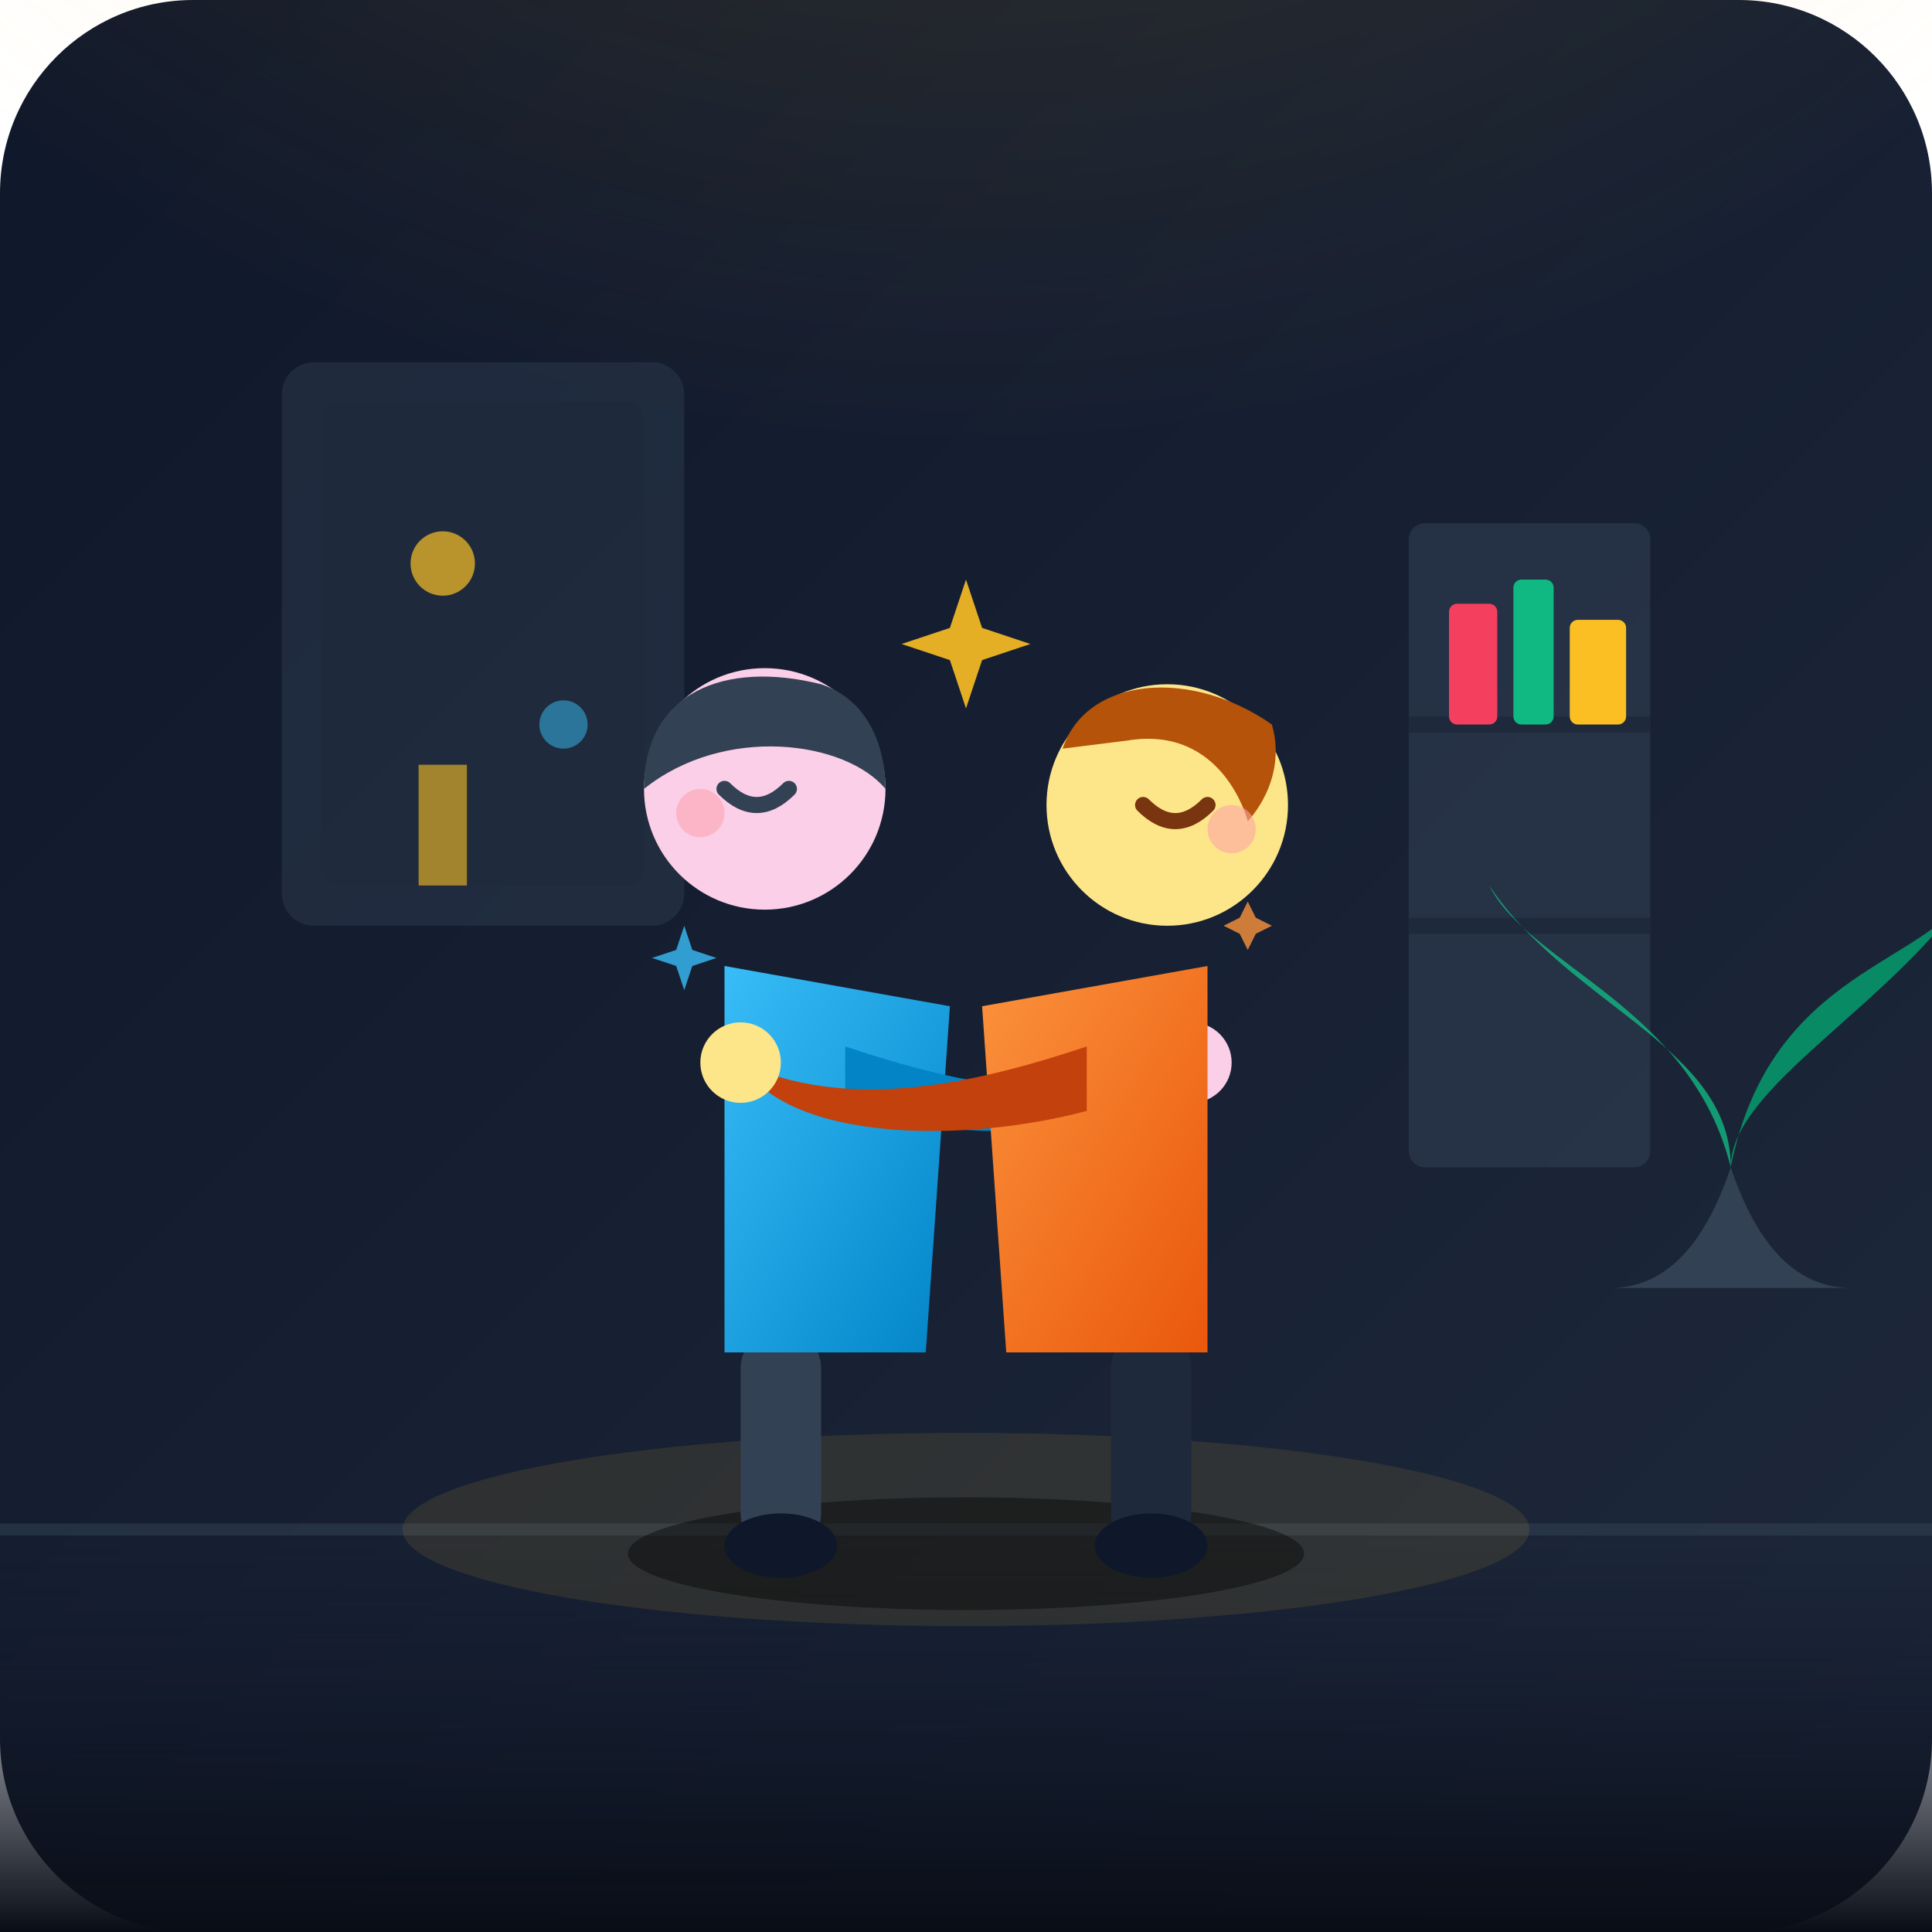
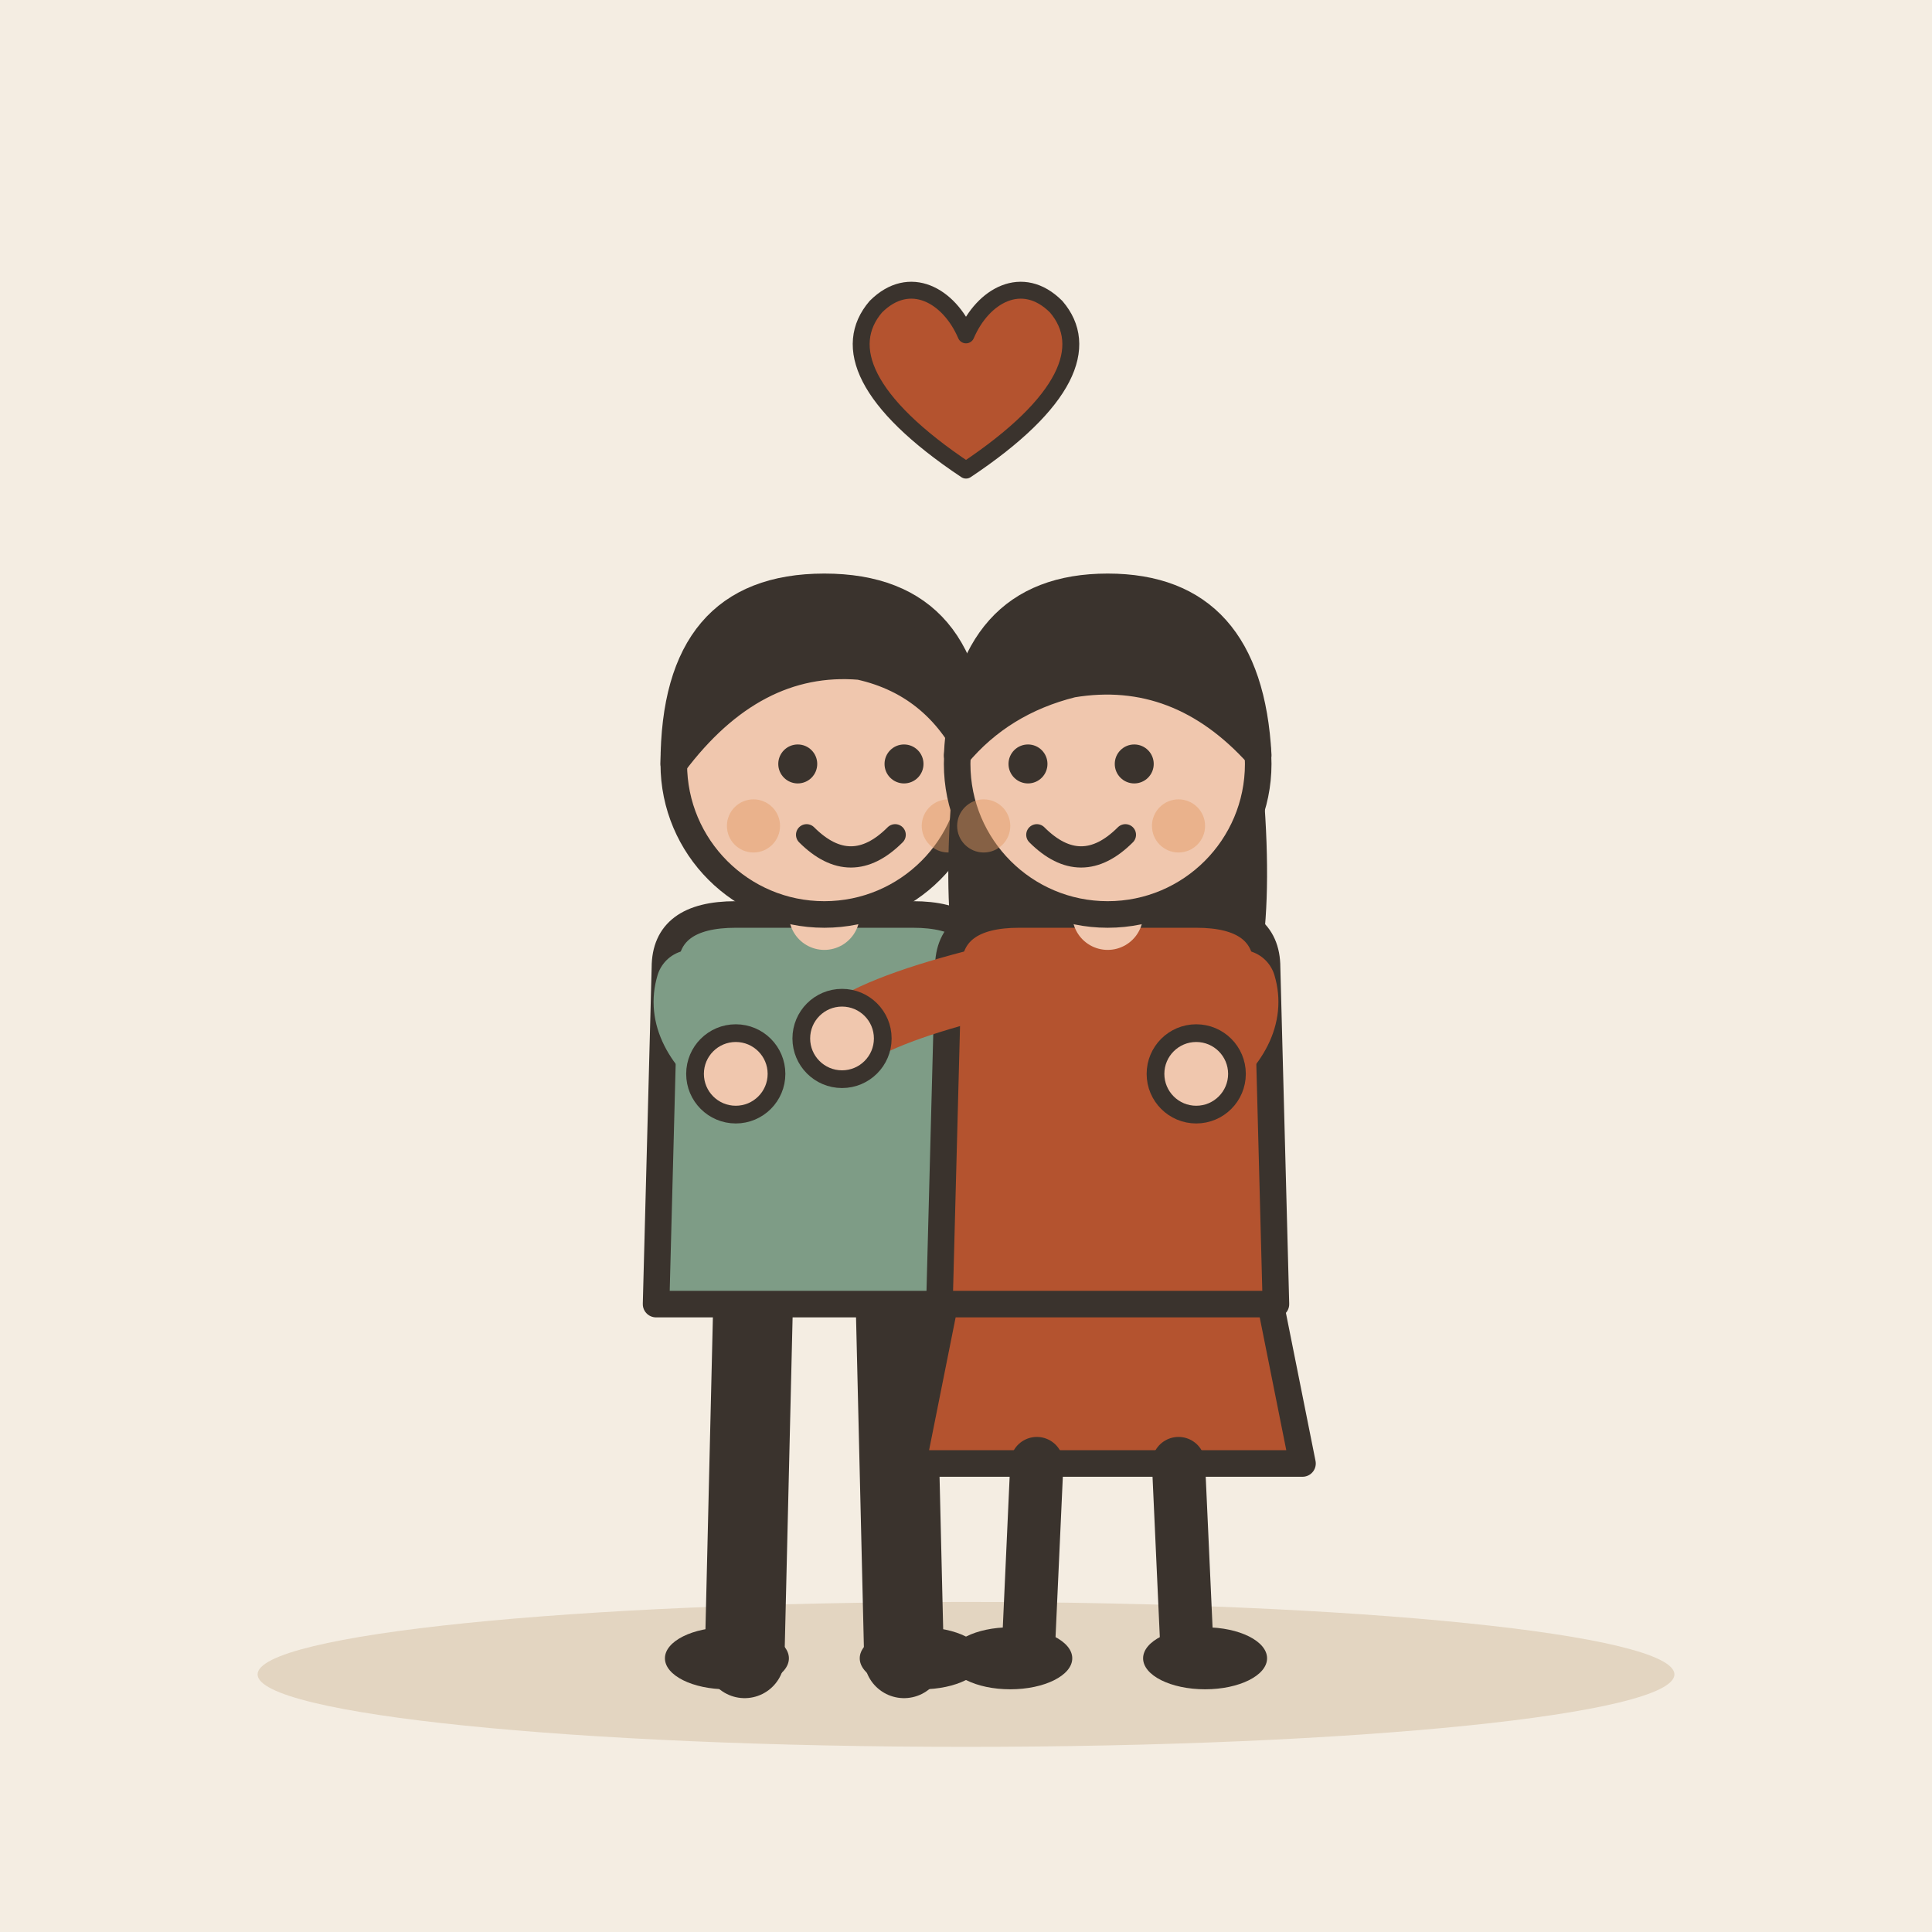
- <svg xmlns="http://www.w3.org/2000/svg" width="240" height="240" viewBox="0 0 240 240">
-   <defs>
-     <linearGradient id="bgGrad" x1="0%" y1="0%" x2="100%" y2="100%">
-       <stop offset="0%" stop-color="#0f172a" />
-       <stop offset="100%" stop-color="#1e293b" />
-     </linearGradient>
-     <radialGradient id="lampGlow" cx="50%" cy="0%" r="70%">
-       <stop offset="0%" stop-color="#fbbf24" stop-opacity="0.25" />
-       <stop offset="100%" stop-color="#fbbf24" stop-opacity="0" />
-     </radialGradient>
-     <linearGradient id="shirt1" x1="0%" y1="0%" x2="100%" y2="100%">
-       <stop offset="0%" stop-color="#38bdf8" />
-       <stop offset="100%" stop-color="#0284c7" />
-     </linearGradient>
-     <linearGradient id="shirt2" x1="0%" y1="0%" x2="100%" y2="100%">
-       <stop offset="0%" stop-color="#fb923c" />
-       <stop offset="100%" stop-color="#ea580c" />
-     </linearGradient>
-     <linearGradient id="floorGrad" x1="0%" y1="0%" x2="0%" y2="100%">
-       <stop offset="0%" stop-color="#0f172a" stop-opacity="0" />
-       <stop offset="100%" stop-color="#090d16" />
-     </linearGradient>
-   </defs>
-   <rect width="240" height="240" rx="24" fill="url(#bgGrad)" />
-   <circle cx="120" cy="0" r="140" fill="url(#lampGlow)" />
-   <rect x="35" y="45" width="50" height="70" rx="4" fill="#334155" opacity="0.4" />
-   <rect x="40" y="50" width="40" height="60" rx="2" fill="#1e293b" opacity="0.6" />
-   <circle cx="55" cy="70" r="4" fill="#fbbf24" opacity="0.7" />
-   <circle cx="70" cy="90" r="3" fill="#38bdf8" opacity="0.5" />
-   <rect x="52" y="95" width="6" height="15" fill="#fbbf24" opacity="0.6" />
-   <rect x="175" y="65" width="30" height="80" rx="2" fill="#334155" opacity="0.5" />
-   <line x1="175" y1="90" x2="205" y2="90" stroke="#1e293b" stroke-width="2" />
-   <line x1="175" y1="115" x2="205" y2="115" stroke="#1e293b" stroke-width="2" />
-   <rect x="180" y="75" width="6" height="15" fill="#f43f5e" rx="1" />
-   <rect x="188" y="72" width="5" height="18" fill="#10b981" rx="1" />
-   <rect x="195" y="77" width="7" height="13" fill="#fbbf24" rx="1" />
-   <path d="M 200 160 Q 210 160 215 145 Q 220 160 230 160" fill="#334155" />
-   <path d="M 215 145 C 210 125 190 120 185 110 C 195 125 215 130 215 145 Z" fill="#10b981" opacity="0.8" />
-   <path d="M 215 145 C 220 120 240 120 245 110 C 235 125 215 135 215 145 Z" fill="#059669" opacity="0.9" />
-   <rect x="0" y="190" width="240" height="50" fill="url(#floorGrad)" />
-   <line x1="0" y1="190" x2="240" y2="190" stroke="#334155" stroke-width="1.5" opacity="0.5" />
-   <ellipse cx="120" cy="190" rx="70" ry="12" fill="#fbbf24" opacity="0.1" />
-   <g id="hugging-friends">
-     <ellipse cx="120" cy="193" rx="42" ry="7" fill="#000000" opacity="0.4" />
-     <g id="character-left">
-       <rect x="92" y="165" width="10" height="28" rx="5" fill="#334155" />
-       <ellipse cx="97" cy="192" rx="7" ry="4" fill="#0f172a" />
-       <path d="M 90 120 L 118 125 L 115 168 L 90 168 Z" fill="url(#shirt1)" />
-       <circle cx="95" cy="98" r="15" fill="#fbcfe8" />
-       <path d="M 80 98 C 80 86 90 82 102 85 C 108 87 110 93 110 98 C 105 92 90 90 80 98 Z" fill="#334155" />
-       <path d="M 105 130 C 120 135 135 138 148 132 C 142 142 120 142 105 138 Z" fill="#0284c7" />
-       <circle cx="148" cy="132" r="5" fill="#fbcfe8" />
+ <svg xmlns="http://www.w3.org/2000/svg" viewBox="0 0 240 240" data-style="editorial">
+   <rect width="240" height="240" fill="#F4EDE2" />
+   <ellipse cx="120" cy="208" rx="88" ry="9" fill="#E3D5C1" />
+   <g transform="translate(120 206) scale(1.1 1.1)">
+     <g transform="translate(-16 0)">
+       <path d="M-8 -42L-9 0" stroke="#3A332D" stroke-width="9" stroke-linecap="round" fill="none" />
+       <path d="M8 -42L9 0" stroke="#3A332D" stroke-width="9" stroke-linecap="round" fill="none" />
+       <ellipse cx="-11" cy="0" rx="7" ry="3.5" fill="#3A332D" />
+       <ellipse cx="11" cy="0" rx="7" ry="3.5" fill="#3A332D" />
+       <path d="M-18 -78Q-18 -84 -10 -84L10 -84Q18 -84 18 -78L19 -40L-19 -40Z" fill="#7E9C86" stroke="#3A332D" stroke-width="3" stroke-linecap="round" stroke-linejoin="round" />
+       <path d="M-15 -76Q-16.5 -71 -10 -66" fill="none" stroke="#7E9C86" stroke-width="8" stroke-linecap="round" stroke-linejoin="round" />
+       <circle cx="-10" cy="-66" r="4.6" fill="#F0C7AE" stroke="#3A332D" stroke-linecap="round" stroke-linejoin="round" stroke-width="2" />
+       <path d="M15 -76Q26.5 -73 30 -70" fill="none" stroke="#7E9C86" stroke-width="8" stroke-linecap="round" stroke-linejoin="round" />
+       <circle cx="30" cy="-70" r="4.6" fill="#F0C7AE" stroke="#3A332D" stroke-linecap="round" stroke-linejoin="round" stroke-width="2" />
+       <path d="M0 -84L0 -88" stroke="#F0C7AE" stroke-width="8" stroke-linecap="round" fill="none" />
+       <circle cx="0" cy="-101" r="17" fill="#F0C7AE" stroke="#3A332D" stroke-width="3" stroke-linecap="round" stroke-linejoin="round" />
+       <path d="M-17 -101Q-17 -121 0 -121Q17 -121 17 -101Q13 -110 4 -112Q-8 -113 -17 -101Z" fill="#3A332D" stroke="#3A332D" stroke-width="3" stroke-linecap="round" stroke-linejoin="round" />
+       <circle cx="-3" cy="-101" r="2.2" fill="#3A332D" />
+       <circle cx="9" cy="-101" r="2.2" fill="#3A332D" />
+       <path d="M-2 -93Q3 -88 8 -93" fill="none" stroke="#3A332D" stroke-width="2.4" stroke-linecap="round" stroke-linejoin="round" />
+       <circle cx="-8" cy="-94" r="3" fill="#E39A62" opacity="0.45" />
+       <circle cx="14" cy="-94" r="3" fill="#E39A62" opacity="0.45" />
    </g>
-     <g id="character-right">
-       <rect x="138" y="165" width="10" height="28" rx="5" fill="#1e293b" />
-       <ellipse cx="143" cy="192" rx="7" ry="4" fill="#0f172a" />
-       <path d="M 150 120 L 122 125 L 125 168 L 150 168 Z" fill="url(#shirt2)" />
-       <circle cx="145" cy="100" r="15" fill="#fde68a" />
-       <path d="M 132 93 C 135 84 148 83 158 90 C 160 97 155 102 155 102 C 155 102 152 90 140 92 Z" fill="#b45309" />
-       <path d="M 135 130 C 120 135 105 138 92 132 C 98 142 120 142 135 138 Z" fill="#c2410c" />
-       <circle cx="92" cy="132" r="5" fill="#fde68a" />
+     <g transform="translate(16 0)">
+       <path d="M-18 -42L-22 -22L22 -22L18 -42Z" fill="#B4532F" stroke="#3A332D" stroke-width="3" stroke-linecap="round" stroke-linejoin="round" />
+       <path d="M-8 -22L-9 0" stroke="#3A332D" stroke-width="6" stroke-linecap="round" fill="none" />
+       <path d="M8 -22L9 0" stroke="#3A332D" stroke-width="6" stroke-linecap="round" fill="none" />
+       <ellipse cx="-11" cy="0" rx="7" ry="3.5" fill="#3A332D" />
+       <ellipse cx="11" cy="0" rx="7" ry="3.5" fill="#3A332D" />
+       <path d="M-17 -104Q-20 -78 -14 -70L-6 -78L6 -78L14 -70Q20 -78 17 -104Z" fill="#3A332D" />
+       <path d="M-18 -78Q-18 -84 -10 -84L10 -84Q18 -84 18 -78L19 -40L-19 -40Z" fill="#B4532F" stroke="#3A332D" stroke-width="3" stroke-linecap="round" stroke-linejoin="round" />
+       <path d="M-15 -76Q-26.5 -73 -30 -70" fill="none" stroke="#B4532F" stroke-width="8" stroke-linecap="round" stroke-linejoin="round" />
+       <circle cx="-30" cy="-70" r="4.6" fill="#F0C7AE" stroke="#3A332D" stroke-linecap="round" stroke-linejoin="round" stroke-width="2" />
+       <path d="M15 -76Q16.5 -71 10 -66" fill="none" stroke="#B4532F" stroke-width="8" stroke-linecap="round" stroke-linejoin="round" />
+       <circle cx="10" cy="-66" r="4.6" fill="#F0C7AE" stroke="#3A332D" stroke-linecap="round" stroke-linejoin="round" stroke-width="2" />
+       <path d="M0 -84L0 -88" stroke="#F0C7AE" stroke-width="8" stroke-linecap="round" fill="none" />
+       <circle cx="0" cy="-101" r="17" fill="#F0C7AE" stroke="#3A332D" stroke-width="3" stroke-linecap="round" stroke-linejoin="round" />
+       <path d="M-17 -102Q-16 -121 0 -121Q16 -121 17 -102Q8 -112 -4 -110Q-12 -108 -17 -102Z" fill="#3A332D" stroke="#3A332D" stroke-width="3" stroke-linecap="round" stroke-linejoin="round" />
+       <circle cx="-9" cy="-101" r="2.2" fill="#3A332D" />
+       <circle cx="3" cy="-101" r="2.2" fill="#3A332D" />
+       <path d="M-8 -93Q-3 -88 2 -93" fill="none" stroke="#3A332D" stroke-width="2.4" stroke-linecap="round" stroke-linejoin="round" />
+       <circle cx="-14" cy="-94" r="3" fill="#E39A62" opacity="0.45" />
+       <circle cx="8" cy="-94" r="3" fill="#E39A62" opacity="0.45" />
    </g>
-     <path d="M 90 98 Q 94 102 98 98" fill="none" stroke="#334155" stroke-width="2" stroke-linecap="round" />
-     <circle cx="87" cy="101" r="3" fill="#fda4af" opacity="0.6" />
-     <path d="M 142 100 Q 146 104 150 100" fill="none" stroke="#78350f" stroke-width="2" stroke-linecap="round" />
-     <circle cx="153" cy="103" r="3" fill="#fca5a5" opacity="0.6" />
-     <path d="M 120 72 L 122 78 L 128 80 L 122 82 L 120 88 L 118 82 L 112 80 L 118 78 Z" fill="#fbbf24" opacity="0.9" />
-     <path d="M 85 115 L 86 118 L 89 119 L 86 120 L 85 123 L 84 120 L 81 119 L 84 118 Z" fill="#38bdf8" opacity="0.8" />
-     <path d="M 155 112 L 156 114 L 158 115 L 156 116 L 155 118 L 154 116 L 152 115 L 154 114 Z" fill="#fb923c" opacity="0.8" />
+   </g>
+   <g transform="translate(120 50) scale(0.7 0.7)">
+     <path d="M0 12C-18 0 -22 -10 -16 -17C-10 -23 -3 -19 0 -12C3 -19 10 -23 16 -17C22 -10 18 0 0 12Z" fill="#B4532F" stroke="#3A332D" stroke-width="3" stroke-linecap="round" stroke-linejoin="round" />
  </g>
</svg>
